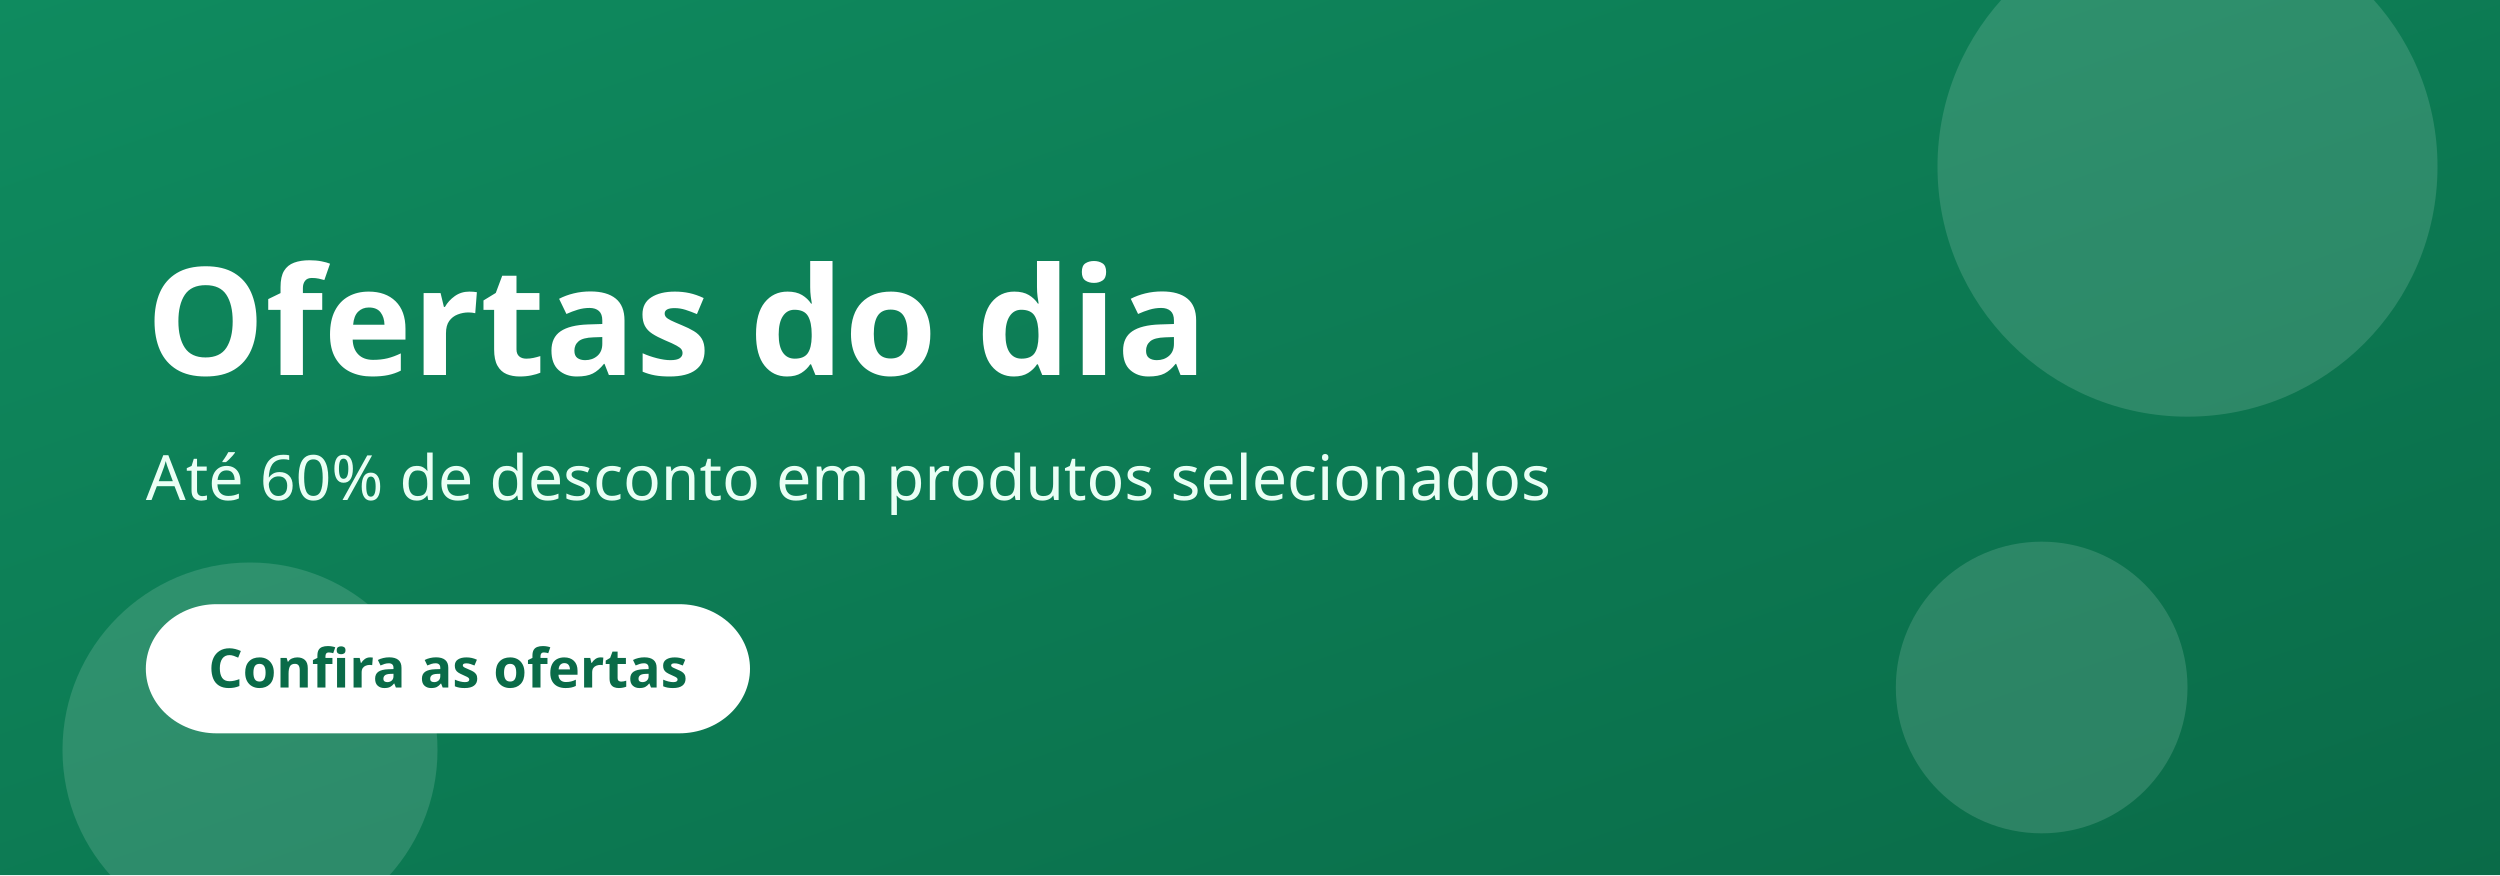
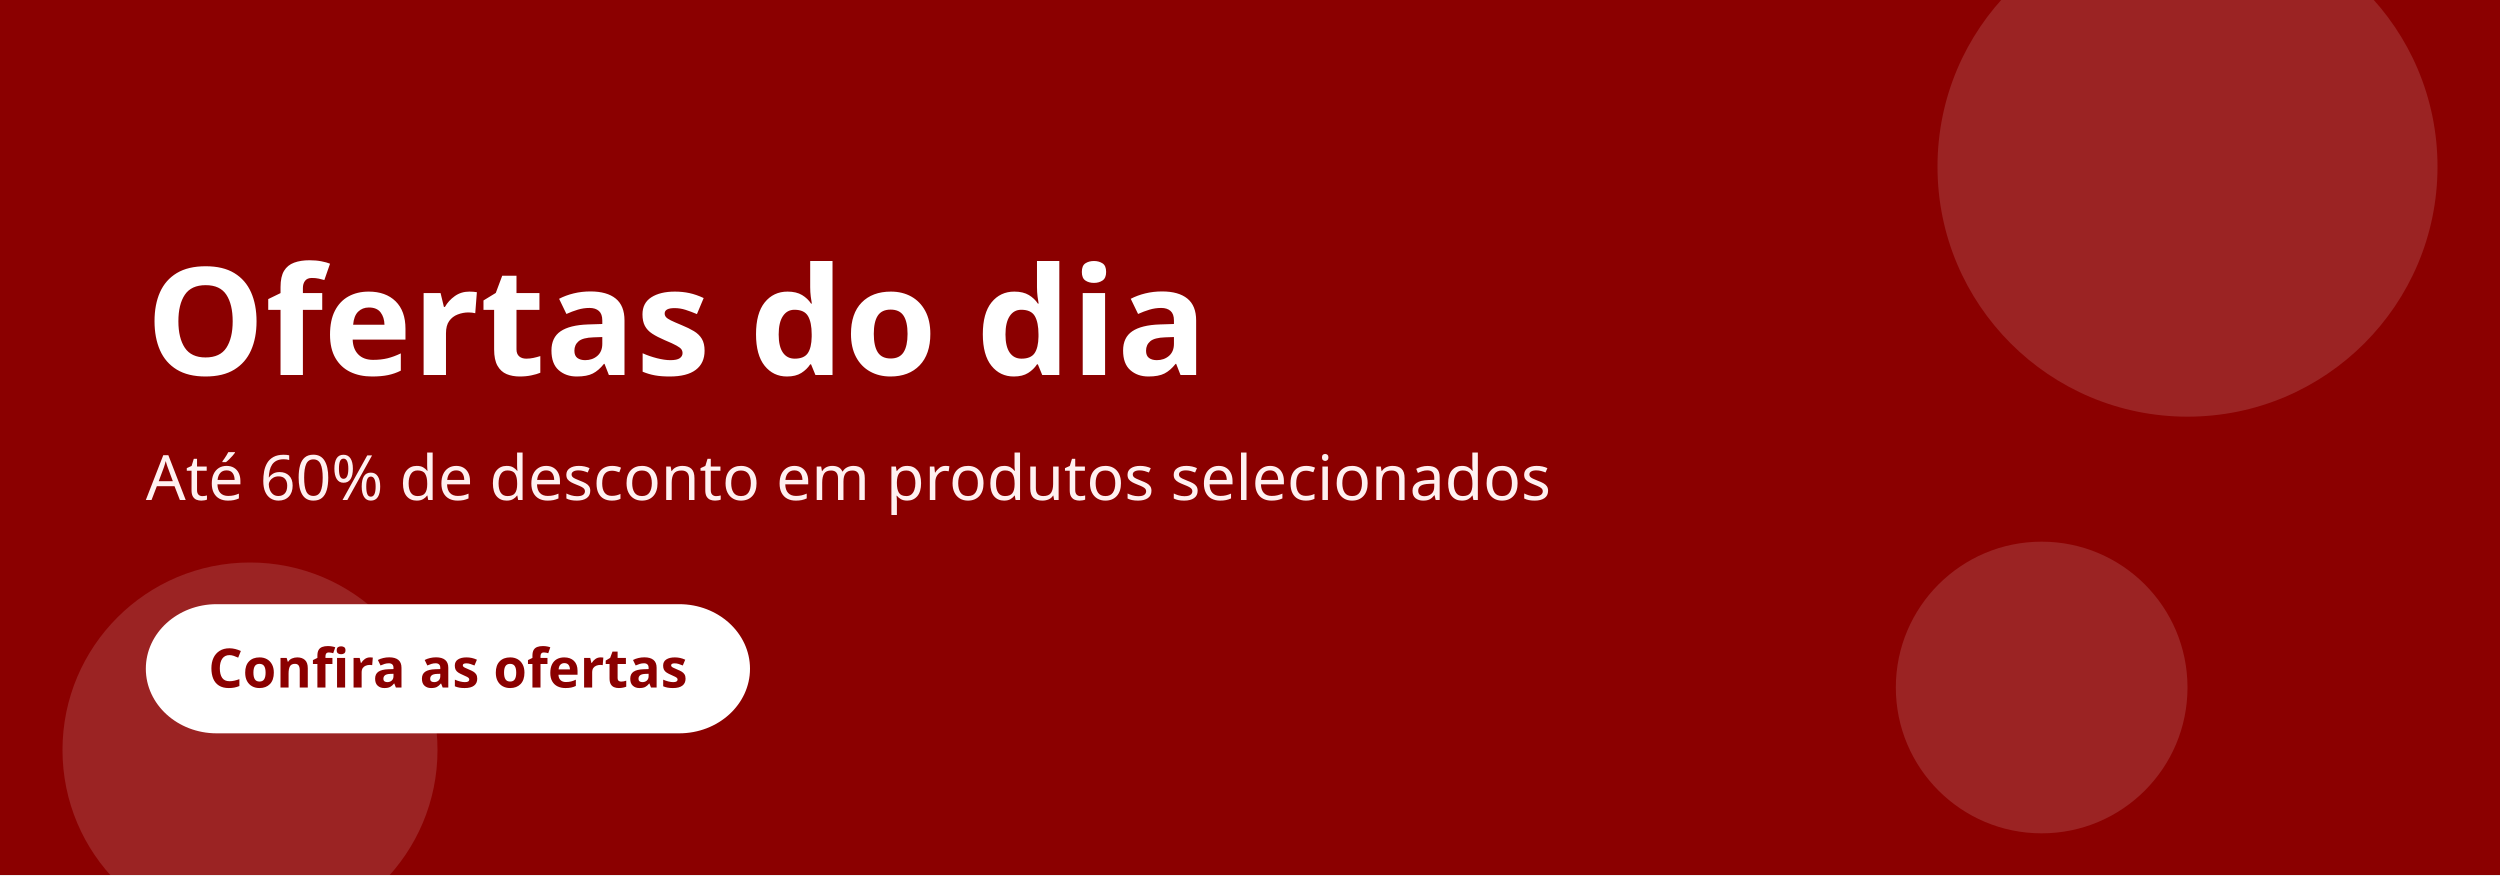
<svg xmlns="http://www.w3.org/2000/svg" viewBox="0 0 1200 420" width="1200" height="420" role="img" aria-label="Ofertas do dia">
  <defs>
    <linearGradient id="g" x1="0" y1="0" x2="1" y2="1">
-       <stop offset="0%" stop-color="#0f8b5f" />
-       <stop offset="100%" stop-color="#0a6b48" />
+       <stop offset="0%" stop-color="#8b0000" />
+       <stop offset="100%" stop-color="#8b0000" />
    </linearGradient>
  </defs>
  <rect width="1200" height="420" fill="url(#g)" />
  <g fill="rgba(255,255,255,.14)">
    <circle cx="1050" cy="80" r="120" />
    <circle cx="980" cy="330" r="70" />
    <circle cx="120" cy="360" r="90" />
  </g>
  <text x="70" y="180" font-family="system-ui, sans-serif" font-size="72" font-weight="800" fill="#ffffff">Ofertas do dia</text>
-   <text x="70" y="240" font-family="system-ui, sans-serif" font-size="30" fill="#eafff5">Até 60% de desconto em produtos selecionados</text>
+   <text x="70" y="240" font-family="system-ui, sans-serif" font-size="30" fill="#fff1f1">Até 60% de desconto em produtos selecionados</text>
  <rect x="70" y="290" rx="34" height="62" width="290" fill="#ffffff" />
-   <text x="215" y="330" font-family="system-ui, sans-serif" font-size="26" font-weight="700" fill="#0a6b48" text-anchor="middle">Confira as ofertas</text>
+   <text x="215" y="330" font-family="system-ui, sans-serif" font-size="26" font-weight="700" fill="#8b0000" text-anchor="middle">Confira as ofertas</text>
</svg>
